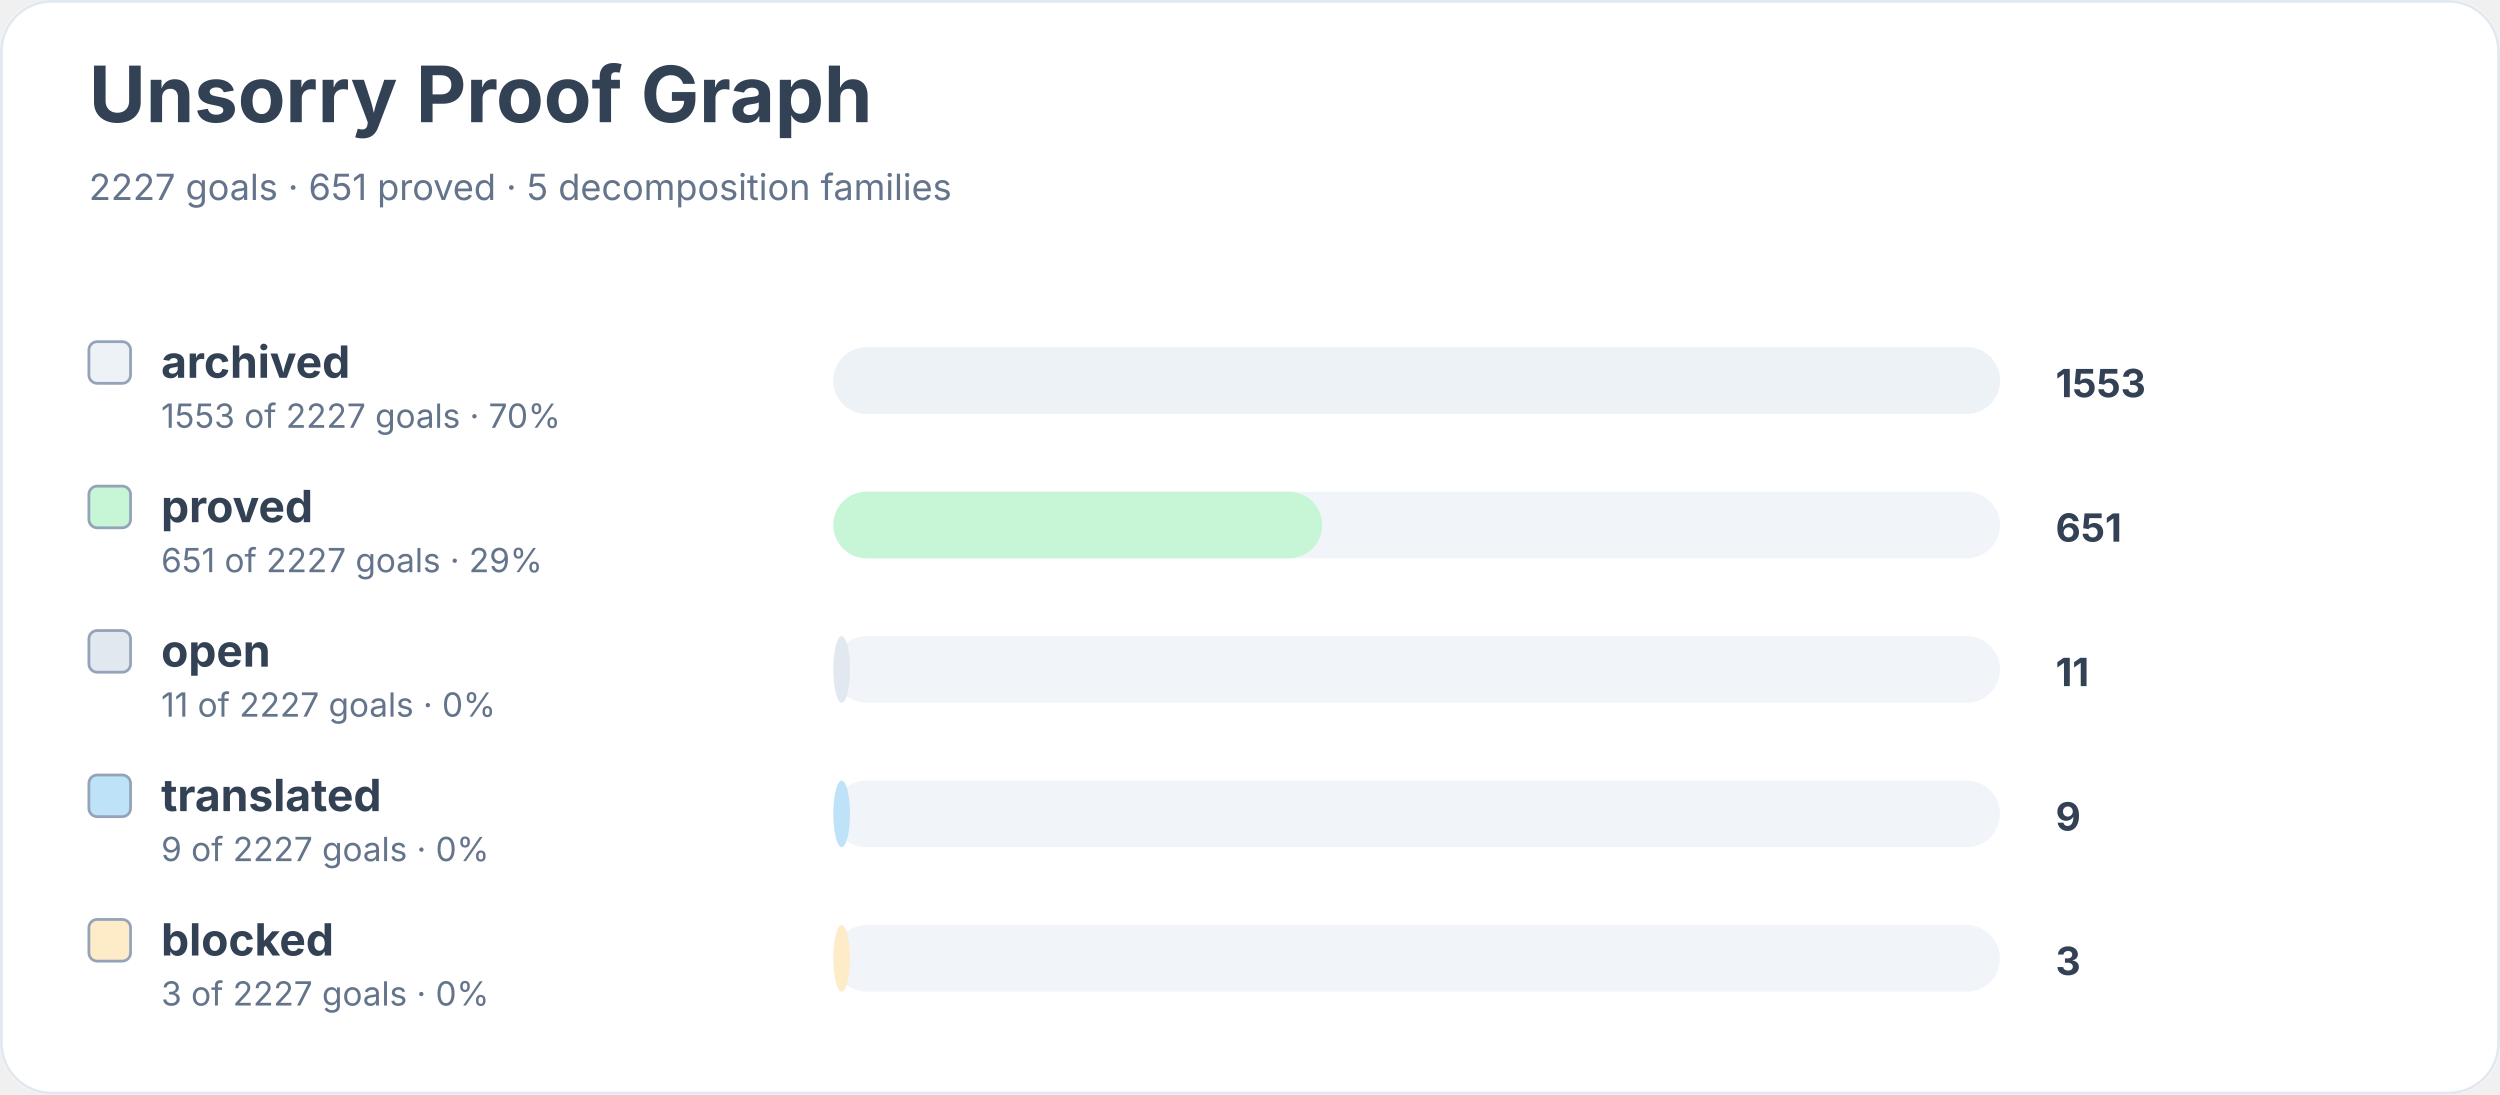
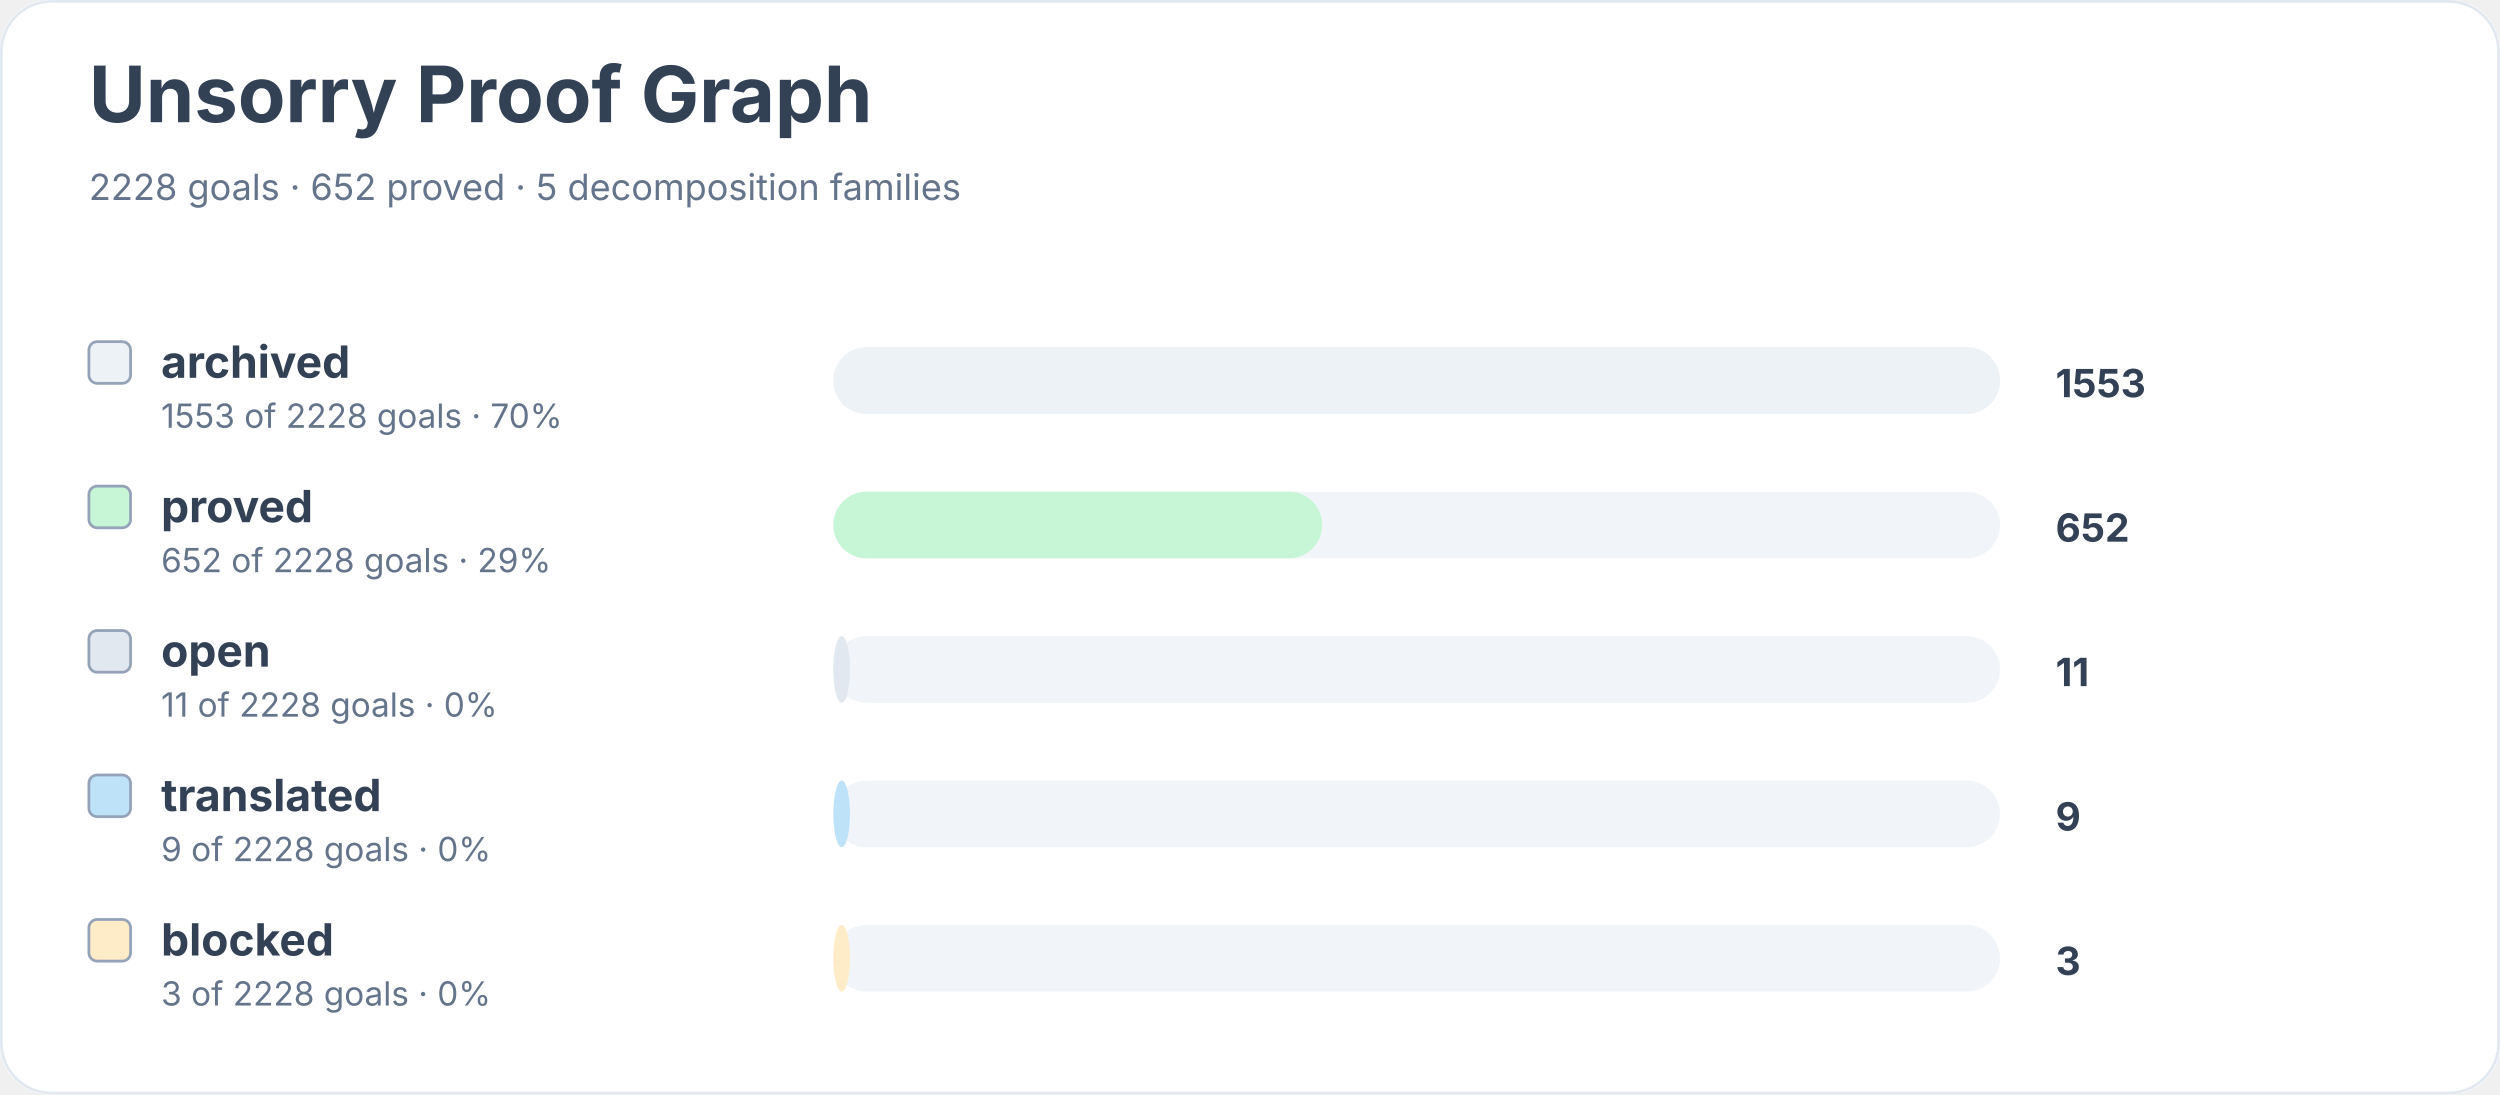
<svg xmlns="http://www.w3.org/2000/svg" width="900" height="394" viewBox="0 0 900 394" role="img" aria-labelledby="title desc">
  <rect width="900" height="100%" rx="18" fill="#ffffff" />
  <rect x="0.5" y="0.5" width="899" height="393" rx="18" fill="none" stroke="#e2e8f0" />
  <text x="32" y="44" font-family="Inter, system-ui, sans-serif" font-size="28" font-weight="700" fill="#334155">Unsorry Proof Graph</text>
-   <text x="32" y="72" font-family="Inter, system-ui, sans-serif" font-size="13" fill="#64748b">2227 goals · 651 proved · 5 decomposition families</text>
+   <text x="32" y="72" font-family="Inter, system-ui, sans-serif" font-size="13" fill="#64748b">2228 goals · 652 proved · 5 decomposition families</text>
  <rect x="32" y="123" width="15" height="15" rx="3" fill="#edf2f7" stroke="#94a3b8" />
  <text x="58" y="136" font-family="Inter, system-ui, sans-serif" font-size="16" font-weight="650" fill="#334155">archived</text>
-   <text x="58" y="154" font-family="Inter, system-ui, sans-serif" font-size="12" fill="#64748b">1553 of 2227 goals · 70%</text>
+   <text x="58" y="154" font-family="Inter, system-ui, sans-serif" font-size="12" fill="#64748b">1553 of 2228 goals · 70%</text>
  <rect x="300" y="125" width="420" height="24" rx="12" fill="#f1f5f9" />
  <rect x="300" y="125" width="420" height="24" rx="12" fill="#edf2f7" />
  <text x="740" y="143" font-family="Inter, system-ui, sans-serif" font-size="14" font-weight="700" fill="#334155">1553</text>
  <rect x="32" y="175" width="15" height="15" rx="3" fill="#c6f6d5" stroke="#94a3b8" />
  <text x="58" y="188" font-family="Inter, system-ui, sans-serif" font-size="16" font-weight="650" fill="#334155">proved</text>
-   <text x="58" y="206" font-family="Inter, system-ui, sans-serif" font-size="12" fill="#64748b">651 of 2227 goals · 29%</text>
+   <text x="58" y="206" font-family="Inter, system-ui, sans-serif" font-size="12" fill="#64748b">652 of 2228 goals · 29%</text>
  <rect x="300" y="177" width="420" height="24" rx="12" fill="#f1f5f9" />
  <rect x="300" y="177" width="176" height="24" rx="12" fill="#c6f6d5" />
-   <text x="740" y="195" font-family="Inter, system-ui, sans-serif" font-size="14" font-weight="700" fill="#334155">651</text>
+   <text x="740" y="195" font-family="Inter, system-ui, sans-serif" font-size="14" font-weight="700" fill="#334155">652</text>
  <rect x="32" y="227" width="15" height="15" rx="3" fill="#e2e8f0" stroke="#94a3b8" />
  <text x="58" y="240" font-family="Inter, system-ui, sans-serif" font-size="16" font-weight="650" fill="#334155">open</text>
-   <text x="58" y="258" font-family="Inter, system-ui, sans-serif" font-size="12" fill="#64748b">11 of 2227 goals · 0%</text>
+   <text x="58" y="258" font-family="Inter, system-ui, sans-serif" font-size="12" fill="#64748b">11 of 2228 goals · 0%</text>
  <rect x="300" y="229" width="420" height="24" rx="12" fill="#f1f5f9" />
  <rect x="300" y="229" width="6" height="24" rx="12" fill="#e2e8f0" />
  <text x="740" y="247" font-family="Inter, system-ui, sans-serif" font-size="14" font-weight="700" fill="#334155">11</text>
  <rect x="32" y="279" width="15" height="15" rx="3" fill="#bee3f8" stroke="#94a3b8" />
  <text x="58" y="292" font-family="Inter, system-ui, sans-serif" font-size="16" font-weight="650" fill="#334155">translated</text>
-   <text x="58" y="310" font-family="Inter, system-ui, sans-serif" font-size="12" fill="#64748b">9 of 2227 goals · 0%</text>
+   <text x="58" y="310" font-family="Inter, system-ui, sans-serif" font-size="12" fill="#64748b">9 of 2228 goals · 0%</text>
  <rect x="300" y="281" width="420" height="24" rx="12" fill="#f1f5f9" />
  <rect x="300" y="281" width="6" height="24" rx="12" fill="#bee3f8" />
  <text x="740" y="299" font-family="Inter, system-ui, sans-serif" font-size="14" font-weight="700" fill="#334155">9</text>
  <rect x="32" y="331" width="15" height="15" rx="3" fill="#feebc8" stroke="#94a3b8" />
  <text x="58" y="344" font-family="Inter, system-ui, sans-serif" font-size="16" font-weight="650" fill="#334155">blocked</text>
-   <text x="58" y="362" font-family="Inter, system-ui, sans-serif" font-size="12" fill="#64748b">3 of 2227 goals · 0%</text>
+   <text x="58" y="362" font-family="Inter, system-ui, sans-serif" font-size="12" fill="#64748b">3 of 2228 goals · 0%</text>
  <rect x="300" y="333" width="420" height="24" rx="12" fill="#f1f5f9" />
  <rect x="300" y="333" width="6" height="24" rx="12" fill="#feebc8" />
  <text x="740" y="351" font-family="Inter, system-ui, sans-serif" font-size="14" font-weight="700" fill="#334155">3</text>
</svg>
